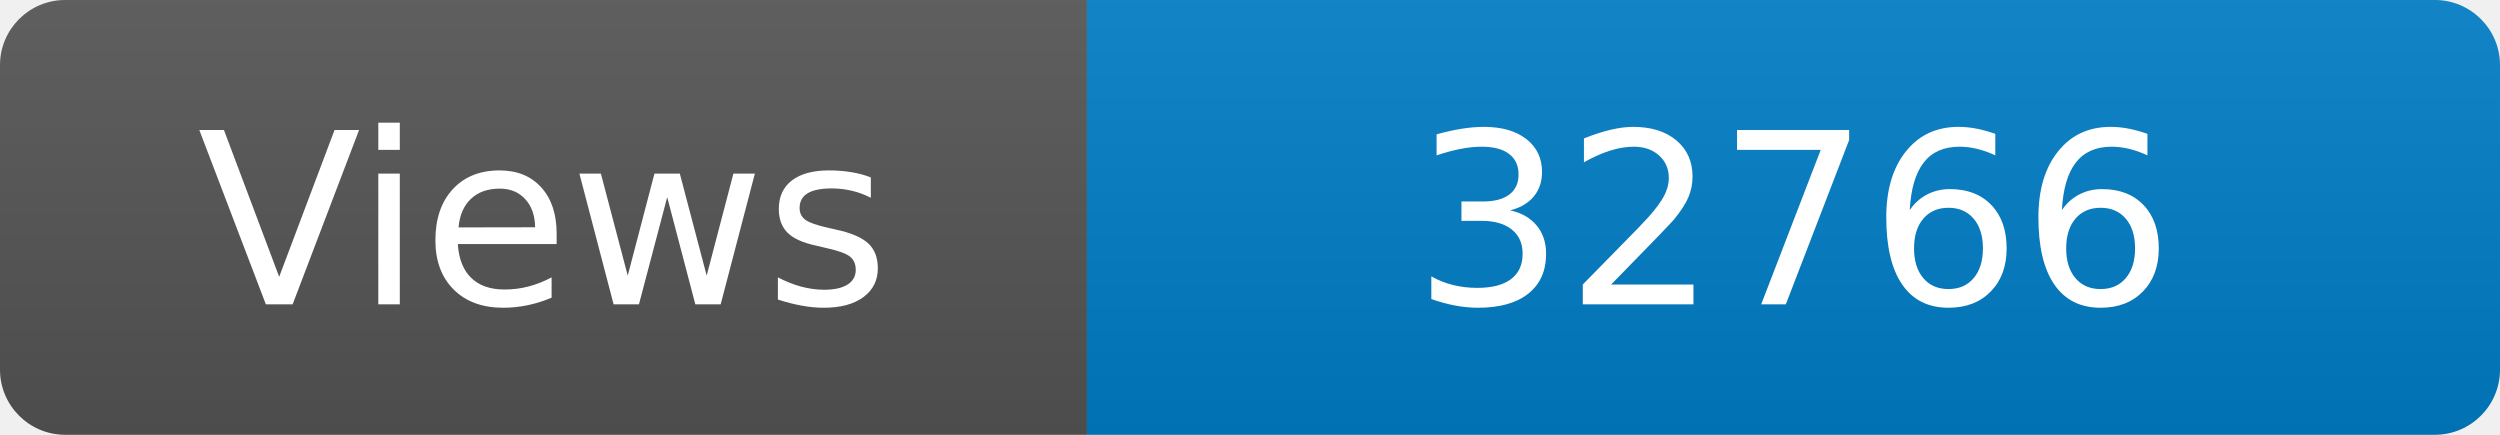
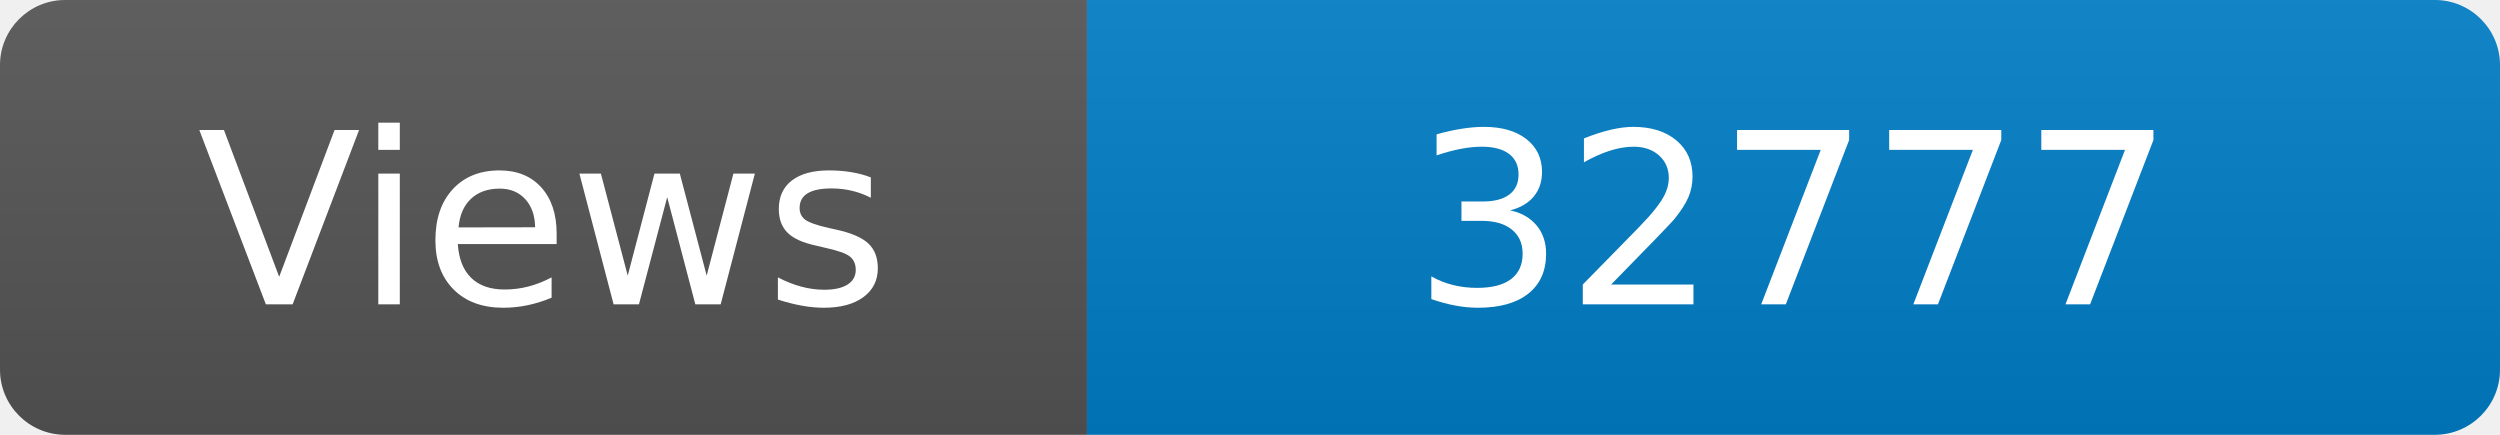
<svg xmlns="http://www.w3.org/2000/svg" width="115" height="20" role="img" aria-label="Maintained?: yes">
  <linearGradient id="s" x2="0" y2="100%">
    <stop offset="0" stop-color="#bbb" stop-opacity=".1" />
    <stop offset="1" stop-opacity=".1" />
  </linearGradient>
  <clipPath id="r">
    <rect width="115" height="20" rx="3" fill="#fff" />
  </clipPath>
  <g clip-path="url(#r)">
    <rect width="50" height="20" fill="#555" />
    <rect x="50" width="160" height="20" fill="#007ec6" />
    <rect width="115" height="20" fill="url(#s)" />
  </g>
  <g fill="#fff" text-anchor="middle" font-family="Verdana,Geneva,DejaVu Sans,sans-serif" font-size="110">
    <text x="250" y="140" transform="scale(.1)" fill="#fff">Views</text>
-     <text x="825" y="140" transform="scale(.1)" fill="#fff">32766</text>
+     <text x="825" y="140" transform="scale(.1)" fill="#fff">32777</text>
  </g>
</svg>
